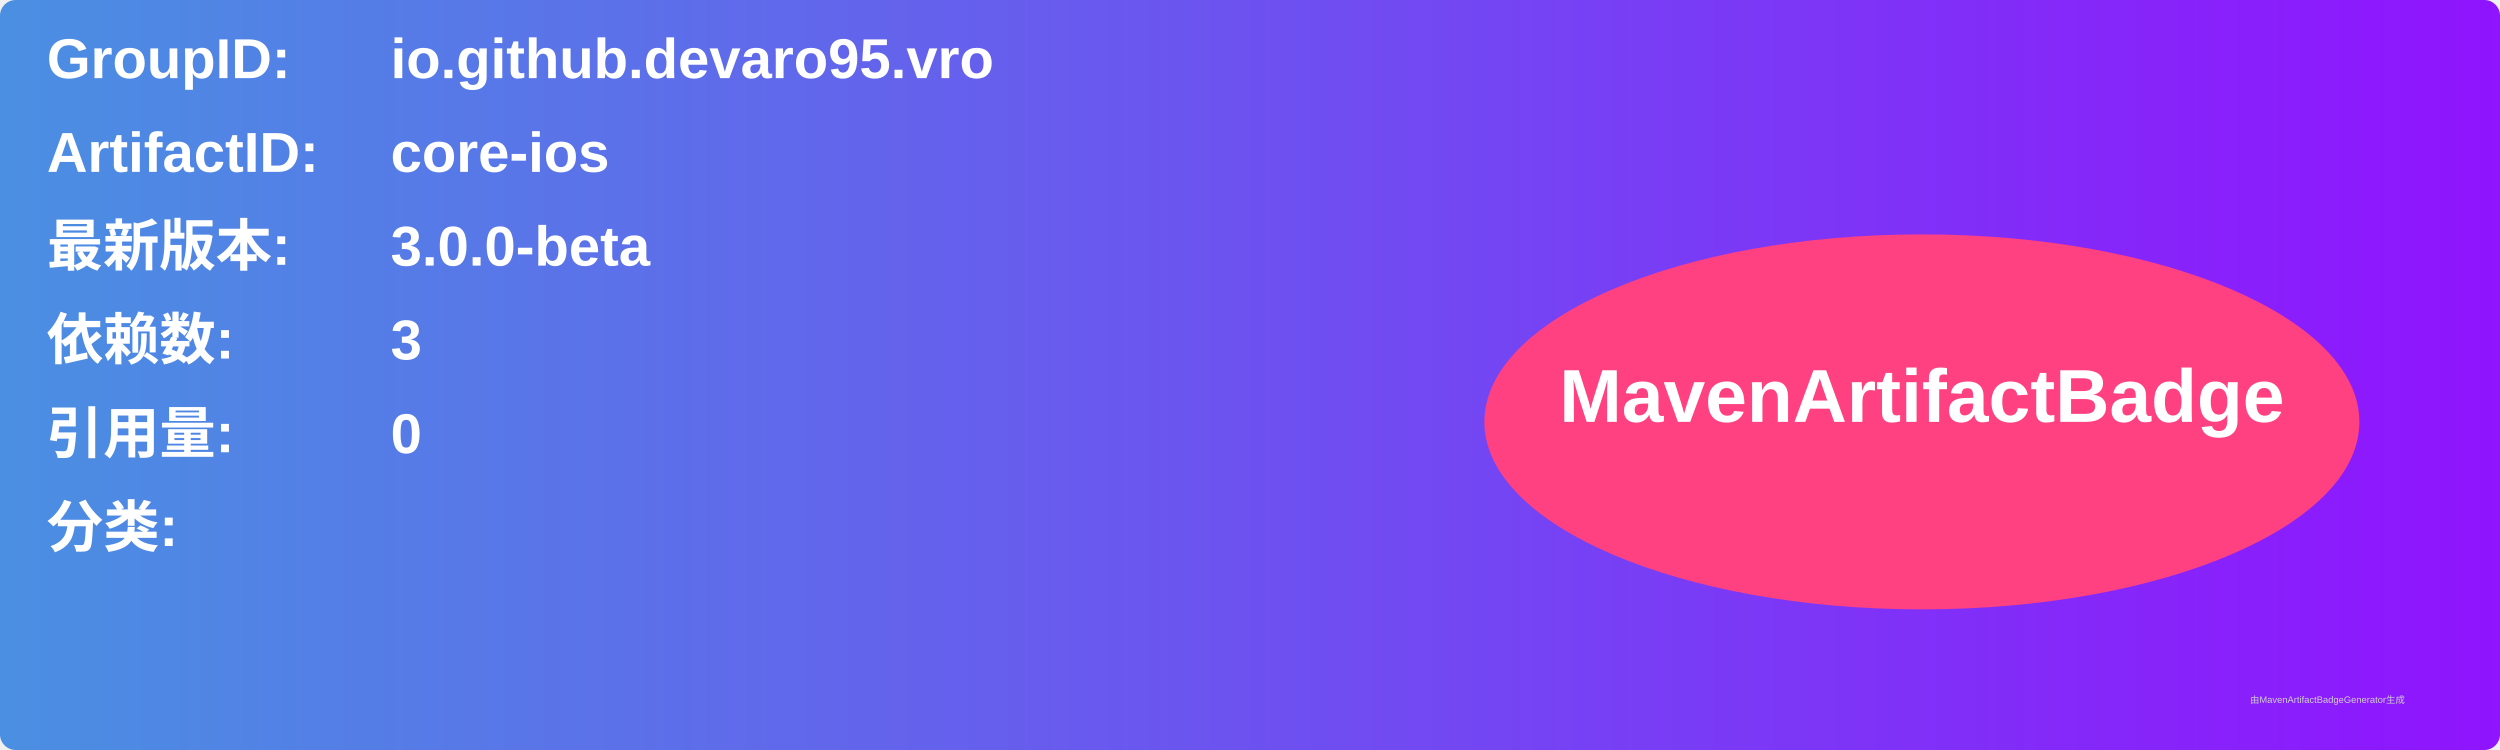
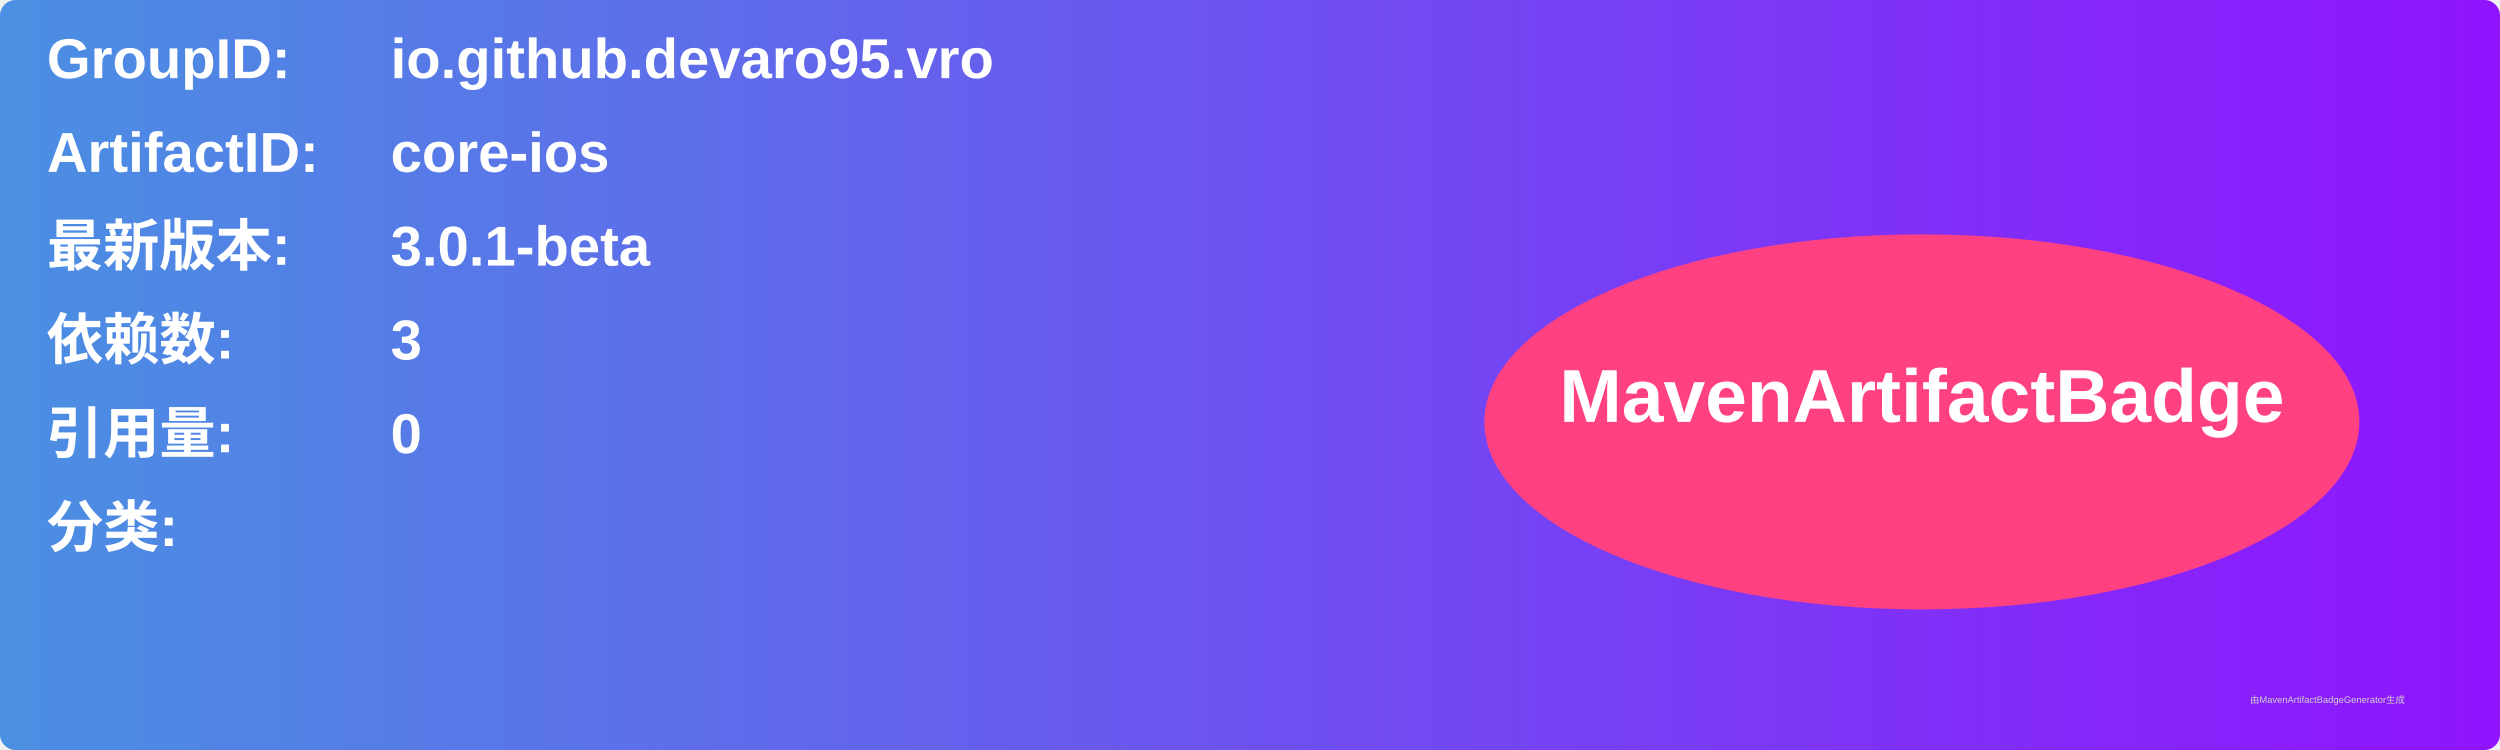
<svg xmlns="http://www.w3.org/2000/svg" width="800" height="240" viewBox="0 0 800 240">
  <linearGradient id="grad" x1="0%" y1="0%" x2="100%" y2="0%">
    <stop offset="0%" stop-color="#4a90e2" />
    <stop offset="100%" stop-color="#9013fe" />
  </linearGradient>
  <rect width="100%" height="100%" rx="5" ry="5" fill="url(#grad)" />
  <g transform="translate(15, 15)">
    <text x="0" y="10" font-family="Arial" font-size="18" fill="white" font-weight="bold" width="260">GroupID:</text>
    <text x="110" y="10" font-family="Arial" font-size="18" fill="white" font-weight="bold" width="460">io.github.devaro95.vro</text>
    <text x="0" y="40" font-family="Arial" font-size="18" fill="white" font-weight="bold" width="260">ArtifactID:</text>
    <text x="110" y="40" font-family="Arial" font-size="18" fill="white" font-weight="bold" width="460">core-ios</text>
    <text x="0" y="70" font-family="Arial" font-size="18" fill="white" font-weight="bold">最新版本:</text>
    <text x="110" y="70" font-family="Arial" font-size="18" fill="white" font-weight="bold">
-       <tspan font-weight="bold">3.0.0-beta</tspan>
+       <tspan font-weight="bold">3.0.1-beta</tspan>
    </text>
    <text x="0" y="100" font-family="Arial" font-size="18" fill="white" font-weight="bold">依赖数: </text>
    <text x="110" y="100" font-family="Arial" font-size="18" fill="white">
      <tspan font-weight="bold">3</tspan>
    </text>
    <text x="0" y="130" font-family="Arial" font-size="18" fill="white" font-weight="bold">引用量: </text>
    <text x="110" y="130" font-family="Arial" font-size="18" fill="white">
      <tspan font-weight="bold">0</tspan>
    </text>
    <text x="0" y="160" font-family="Arial" font-size="18" fill="white" font-weight="bold">分类:</text>
    <text x="10" y="190" font-family="Arial" font-size="10" fill="white">
      <tspan font-weight="bold" />
    </text>
    <ellipse cx="600" cy="120" rx="140" ry="60" fill="#ff4081" />
    <text x="600" y="120" text-anchor="middle" font-family="Arial" font-size="24" fill="white" font-weight="bold">MavenArtifactBadge</text>
  </g>
  <text x="720" y="225" font-family="Arial" font-size="3" fill="#d0d0d0">由MavenArtifactBadgeGenerator生成</text>
</svg>
